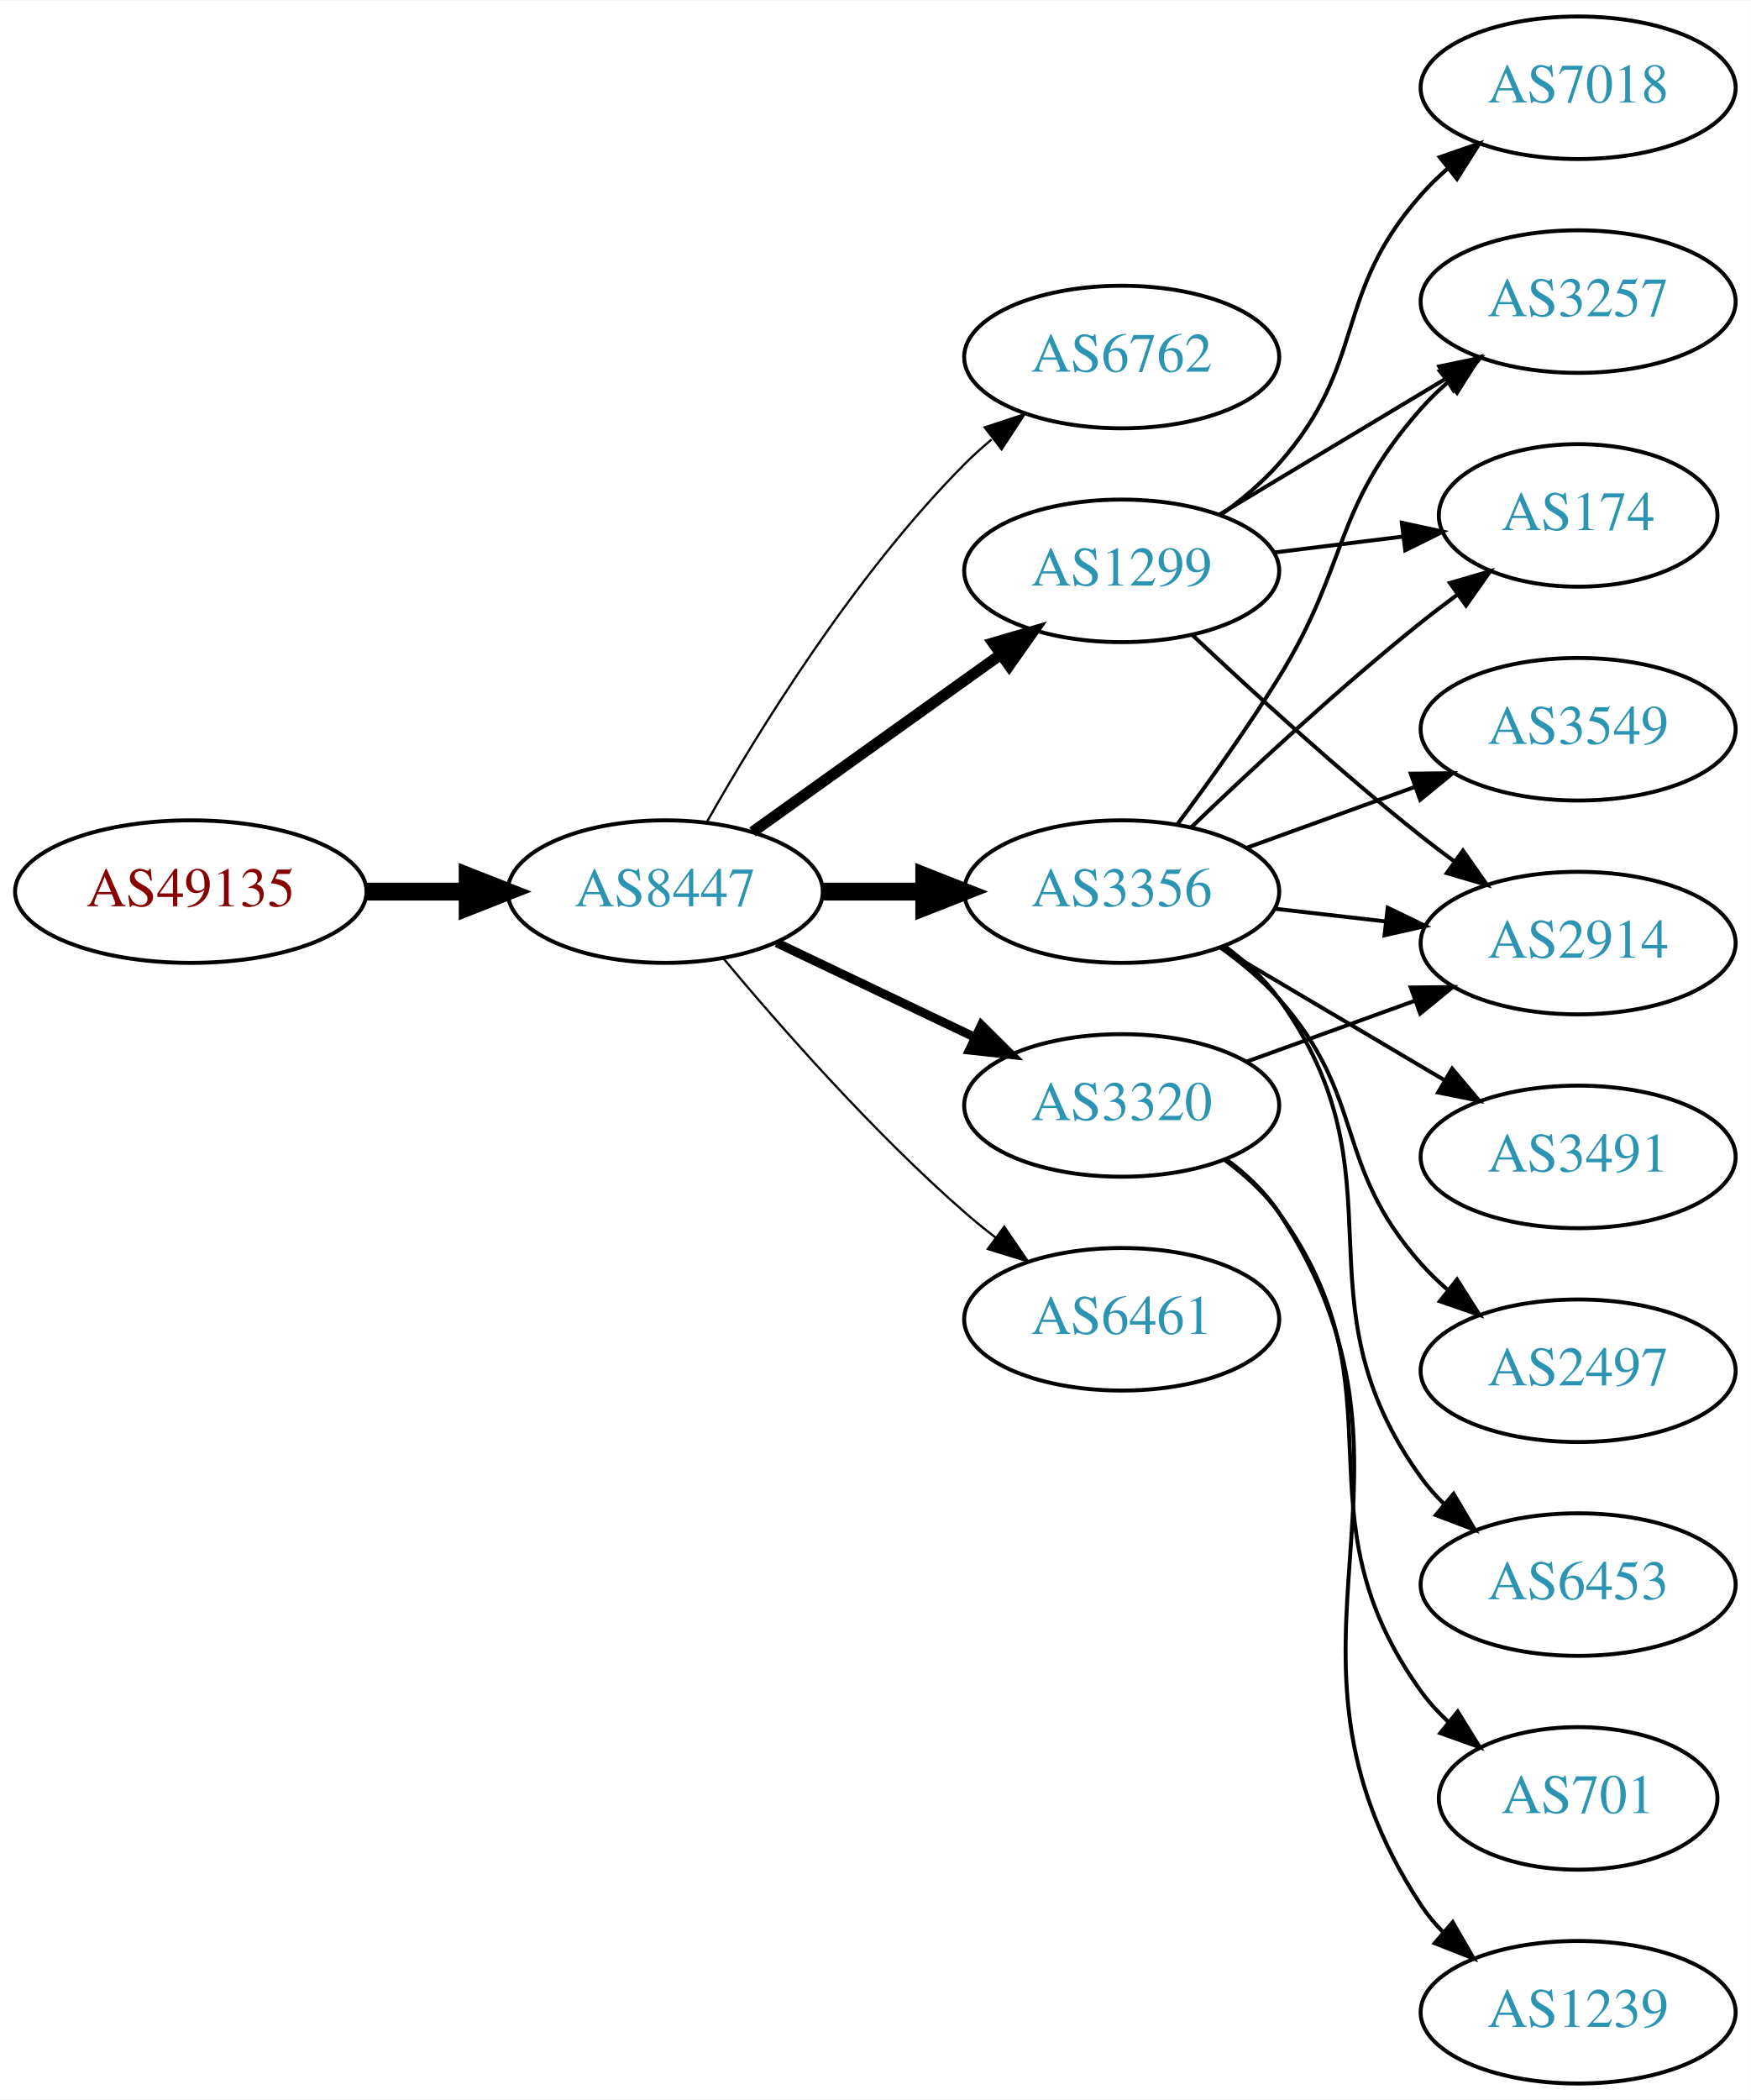
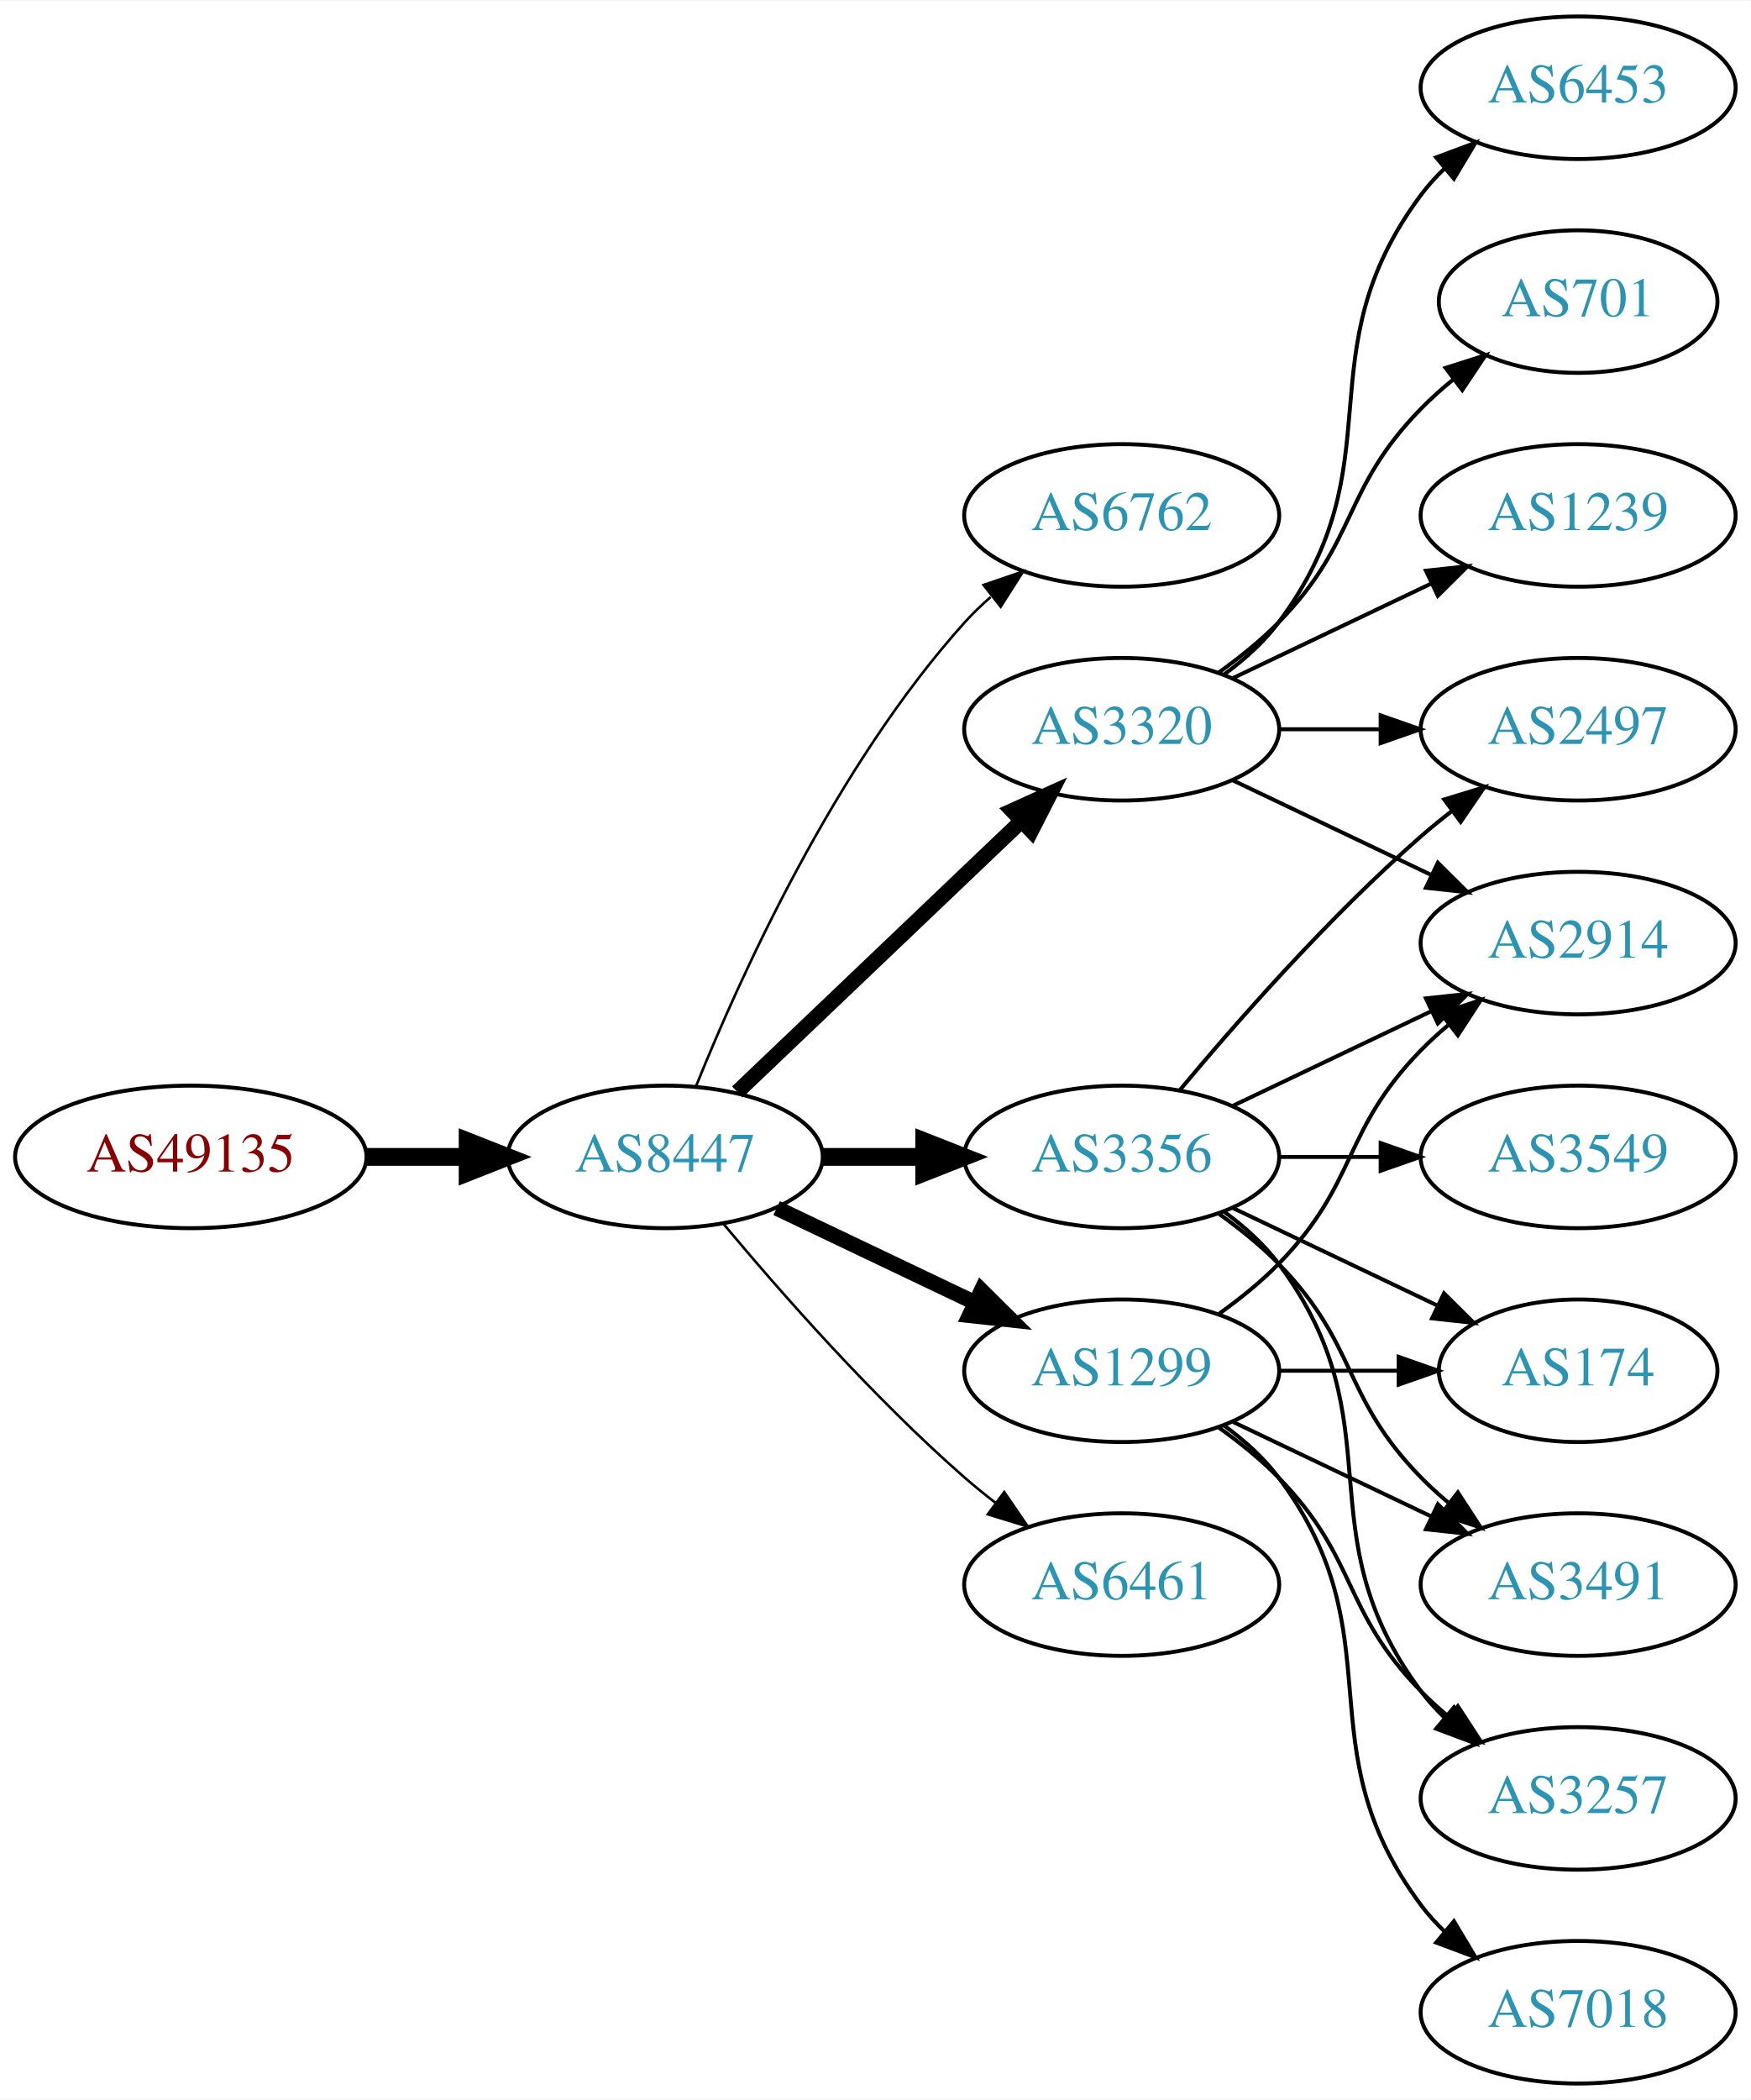
<svg xmlns="http://www.w3.org/2000/svg" xmlns:xlink="http://www.w3.org/1999/xlink" width="442pt" height="530pt" viewBox="0.00 0.00 442.27 530.00">
  <g id="graph0" class="graph" transform="scale(1 1) rotate(0) translate(4 526)">
    <polygon fill="white" stroke="none" points="-4,4 -4,-526 438.271,-526 438.271,4 -4,4" />
    <g id="node1" class="node">
      <g id="a_node1">
        <a xlink:href="/asn/49135" xlink:title="AS49135 ~ Wirtschaftskammer Oberoesterreich [AT]">
-           <ellipse fill="#ffffff" stroke="black" cx="44.196" cy="-301" rx="44.393" ry="18" />
-           <text text-anchor="middle" x="44.196" y="-297.3" font-family="Times,serif" font-size="14.00" fill="#880000">AS49135</text>
+           <ellipse fill="#ffffff" stroke="black" cx="44.196" cy="-234" rx="44.393" ry="18" />
+           <text text-anchor="middle" x="44.196" y="-230.3" font-family="Times,serif" font-size="14.00" fill="#880000">AS49135</text>
        </a>
      </g>
    </g>
    <g id="node2" class="node">
      <g id="a_node2">
        <a xlink:href="/asn/8447" xlink:title="AS8447 ~ A1 Telekom Austria AG [AT]">
-           <ellipse fill="#ffffff" stroke="black" cx="164.039" cy="-301" rx="39.794" ry="18" />
-           <text text-anchor="middle" x="164.039" y="-297.3" font-family="Times,serif" font-size="14.00" fill="#2c94b3">AS8447</text>
+           <ellipse fill="#ffffff" stroke="black" cx="164.039" cy="-234" rx="39.794" ry="18" />
+           <text text-anchor="middle" x="164.039" y="-230.3" font-family="Times,serif" font-size="14.00" fill="#2c94b3">AS8447</text>
        </a>
      </g>
    </g>
    <g id="edge1" class="edge">
-       <path fill="none" stroke="black" stroke-width="4.5" d="M88.407,-301C96.72,-301 105.482,-301 113.965,-301" />
-       <polygon fill="black" stroke="black" stroke-width="4.5" points="114.123,-304.938 124.123,-301 114.123,-297.063 114.123,-304.938" />
+       <path fill="none" stroke="black" stroke-width="4.5" d="M88.407,-234C96.72,-234 105.482,-234 113.965,-234" />
+       <polygon fill="black" stroke="black" stroke-width="4.5" points="114.123,-237.938 124.123,-234 114.123,-230.063 114.123,-237.938" />
    </g>
    <g id="node3" class="node">
      <g id="a_node3">
        <a xlink:href="/asn/6762" xlink:title="AS6762 ~ TELECOM ITALIA SPARKLE S.p.A. [IT]">
-           <ellipse fill="#ffffff" stroke="black" cx="279.332" cy="-436" rx="39.794" ry="18" />
-           <text text-anchor="middle" x="279.332" y="-432.3" font-family="Times,serif" font-size="14.00" fill="#2c94b3">AS6762</text>
+           <ellipse fill="#ffffff" stroke="black" cx="279.332" cy="-396" rx="39.794" ry="18" />
+           <text text-anchor="middle" x="279.332" y="-392.3" font-family="Times,serif" font-size="14.00" fill="#2c94b3">AS6762</text>
        </a>
      </g>
    </g>
    <g id="edge2" class="edge">
-       <path fill="none" stroke="black" stroke-width="0.562" d="M174.498,-318.49C187.28,-341.096 211.712,-380.886 239.685,-409 241.796,-411.121 244.092,-413.188 246.477,-415.171" />
-       <polygon fill="black" stroke="black" stroke-width="0.562" points="244.73,-418.242 254.793,-421.556 248.993,-412.69 244.73,-418.242" />
+       <path fill="none" stroke="black" stroke-width="0.643" d="M171.786,-251.787C182.837,-279.243 206.891,-332.578 239.685,-369 241.688,-371.224 243.906,-373.363 246.239,-375.397" />
+       <polygon fill="black" stroke="black" stroke-width="0.643" points="244.437,-378.433 254.458,-381.873 248.769,-372.935 244.437,-378.433" />
    </g>
    <g id="node4" class="node">
      <g id="a_node4">
-         <a xlink:href="/asn/3356" xlink:title="AS3356 ~ Level 3 Parent, LLC [US]">
-           <ellipse fill="#ffffff" stroke="black" cx="279.332" cy="-301" rx="39.794" ry="18" />
-           <text text-anchor="middle" x="279.332" y="-297.3" font-family="Times,serif" font-size="14.00" fill="#2c94b3">AS3356</text>
+         <a xlink:href="/asn/3320" xlink:title="AS3320 ~ DTAG [DE]">
+           <ellipse fill="#ffffff" stroke="black" cx="279.332" cy="-342" rx="39.794" ry="18" />
+           <text text-anchor="middle" x="279.332" y="-338.3" font-family="Times,serif" font-size="14.00" fill="#2c94b3">AS3320</text>
        </a>
      </g>
    </g>
    <g id="edge3" class="edge">
-       <path fill="none" stroke="black" stroke-width="4.5" d="M203.711,-301C211.914,-301 220.678,-301 229.21,-301" />
-       <polygon fill="black" stroke="black" stroke-width="4.5" points="229.449,-304.938 239.449,-301 229.449,-297.063 229.449,-304.938" />
+       <path fill="none" stroke="black" stroke-width="3.857" d="M182.245,-250.403C201.321,-268.587 232.241,-298.063 253.838,-318.651" />
+       <polygon fill="black" stroke="black" stroke-width="3.857" points="251.681,-321.43 261.334,-325.797 256.511,-316.363 251.681,-321.43" />
    </g>
    <g id="node5" class="node">
      <g id="a_node5">
-         <a xlink:href="/asn/1299" xlink:title="AS1299 ~ Telia Carrier [EU]">
-           <ellipse fill="#ffffff" stroke="black" cx="279.332" cy="-382" rx="39.794" ry="18" />
-           <text text-anchor="middle" x="279.332" y="-378.3" font-family="Times,serif" font-size="14.00" fill="#2c94b3">AS1299</text>
+         <a xlink:href="/asn/3356" xlink:title="AS3356 ~ Level 3 Parent, LLC [US]">
+           <ellipse fill="#ffffff" stroke="black" cx="279.332" cy="-234" rx="39.794" ry="18" />
+           <text text-anchor="middle" x="279.332" y="-230.3" font-family="Times,serif" font-size="14.00" fill="#2c94b3">AS3356</text>
        </a>
      </g>
    </g>
    <g id="edge4" class="edge">
-       <path fill="none" stroke="black" stroke-width="2.812" d="M186.083,-316.046C203.697,-328.639 229.036,-346.755 248.701,-360.816" />
-       <polygon fill="black" stroke="black" stroke-width="2.812" points="246.845,-363.791 257.016,-366.76 250.917,-358.097 246.845,-363.791" />
+       <path fill="none" stroke="black" stroke-width="4.5" d="M203.711,-234C211.914,-234 220.678,-234 229.21,-234" />
+       <polygon fill="black" stroke="black" stroke-width="4.5" points="229.449,-237.938 239.449,-234 229.449,-230.063 229.449,-237.938" />
    </g>
    <g id="node6" class="node">
      <g id="a_node6">
-         <a xlink:href="/asn/3320" xlink:title="AS3320 ~ DTAG [DE]">
-           <ellipse fill="#ffffff" stroke="black" cx="279.332" cy="-247" rx="39.794" ry="18" />
-           <text text-anchor="middle" x="279.332" y="-243.3" font-family="Times,serif" font-size="14.00" fill="#2c94b3">AS3320</text>
+         <a xlink:href="/asn/1299" xlink:title="AS1299 ~ Telia Carrier [EU]">
+           <ellipse fill="#ffffff" stroke="black" cx="279.332" cy="-180" rx="39.794" ry="18" />
+           <text text-anchor="middle" x="279.332" y="-176.3" font-family="Times,serif" font-size="14.00" fill="#2c94b3">AS1299</text>
        </a>
      </g>
    </g>
    <g id="edge5" class="edge">
-       <path fill="none" stroke="black" stroke-width="2.25" d="M192.175,-288.066C207.169,-280.919 225.99,-271.948 242.213,-264.215" />
-       <polygon fill="black" stroke="black" stroke-width="2.25" points="243.895,-267.291 251.417,-259.829 240.884,-260.972 243.895,-267.291" />
+       <path fill="none" stroke="black" stroke-width="3.857" d="M192.175,-221.066C207.169,-213.919 225.99,-204.948 242.213,-197.215" />
+       <polygon fill="black" stroke="black" stroke-width="3.857" points="243.895,-200.291 251.417,-192.829 240.884,-193.972 243.895,-200.291" />
    </g>
    <g id="node7" class="node">
      <g id="a_node7">
        <a xlink:href="/asn/6461" xlink:title="AS6461 ~ Zayo Bandwidth [US]">
-           <ellipse fill="#ffffff" stroke="black" cx="279.332" cy="-193" rx="39.794" ry="18" />
-           <text text-anchor="middle" x="279.332" y="-189.3" font-family="Times,serif" font-size="14.00" fill="#2c94b3">AS6461</text>
+           <ellipse fill="#ffffff" stroke="black" cx="279.332" cy="-126" rx="39.794" ry="18" />
+           <text text-anchor="middle" x="279.332" y="-122.3" font-family="Times,serif" font-size="14.00" fill="#2c94b3">AS6461</text>
        </a>
      </g>
    </g>
    <g id="edge6" class="edge">
-       <path fill="none" stroke="black" stroke-width="0.562" d="M178.669,-284.183C192.951,-267.071 216.498,-240.255 239.685,-220 242.151,-217.846 244.789,-215.706 247.487,-213.628" />
-       <polygon fill="black" stroke="black" stroke-width="0.562" points="249.66,-216.375 255.641,-207.63 245.512,-210.736 249.66,-216.375" />
+       <path fill="none" stroke="black" stroke-width="0.643" d="M178.669,-217.183C192.951,-200.071 216.498,-173.255 239.685,-153 242.151,-150.846 244.789,-148.706 247.487,-146.628" />
+       <polygon fill="black" stroke="black" stroke-width="0.643" points="249.66,-149.375 255.641,-140.63 245.512,-143.736 249.66,-149.375" />
    </g>
    <g id="node8" class="node">
      <g id="a_node8">
-         <a xlink:href="/asn/3257" xlink:title="AS3257 ~ GTT [DE]">
-           <ellipse fill="#ffffff" stroke="black" cx="394.625" cy="-450" rx="39.794" ry="18" />
-           <text text-anchor="middle" x="394.625" y="-446.3" font-family="Times,serif" font-size="14.00" fill="#2c94b3">AS3257</text>
-         </a>
-       </g>
-     </g>
-     <g id="edge16" class="edge">
-       <path fill="none" stroke="black" d="M293.472,-318.105C301.25,-328.529 311.093,-342.255 318.978,-355 336.969,-384.081 332.328,-397.38 354.978,-423 356.96,-425.242 359.164,-427.394 361.487,-429.437" />
-       <polygon fill="black" stroke="black" points="359.675,-432.466 369.688,-435.929 364.02,-426.978 359.675,-432.466" />
-     </g>
-     <g id="node10" class="node">
-       <g id="a_node10">
        <a xlink:href="/asn/2914" xlink:title="AS2914 ~ NTT America, Inc. [US]">
          <ellipse fill="#ffffff" stroke="black" cx="394.625" cy="-288" rx="39.794" ry="18" />
          <text text-anchor="middle" x="394.625" y="-284.3" font-family="Times,serif" font-size="14.00" fill="#2c94b3">AS2914</text>
        </a>
      </g>
    </g>
-     <g id="edge15" class="edge">
-       <path fill="none" stroke="black" d="M318.057,-296.671C327.038,-295.641 336.737,-294.528 346.094,-293.454" />
-       <polygon fill="black" stroke="black" points="346.529,-296.927 356.064,-292.31 345.731,-289.973 346.529,-296.927" />
+     <g id="edge7" class="edge">
+       <path fill="none" stroke="black" d="M307.468,-329.066C322.462,-321.919 341.283,-312.948 357.506,-305.215" />
+       <polygon fill="black" stroke="black" points="359.188,-308.291 366.71,-300.829 356.177,-301.972 359.188,-308.291" />
+     </g>
+     <g id="node9" class="node">
+       <g id="a_node9">
+         <a xlink:href="/asn/2497" xlink:title="AS2497 ~ Internet Initiative Japan Inc. [JP]">
+           <ellipse fill="#ffffff" stroke="black" cx="394.625" cy="-342" rx="39.794" ry="18" />
+           <text text-anchor="middle" x="394.625" y="-338.3" font-family="Times,serif" font-size="14.00" fill="#2c94b3">AS2497</text>
+         </a>
+       </g>
+     </g>
+     <g id="edge8" class="edge">
+       <path fill="none" stroke="black" d="M319.004,-342C327.207,-342 335.971,-342 344.503,-342" />
+       <polygon fill="black" stroke="black" points="344.742,-345.5 354.742,-342 344.742,-338.5 344.742,-345.5" />
+     </g>
+     <g id="node10" class="node">
+       <g id="a_node10">
+         <a xlink:href="/asn/6453" xlink:title="AS6453 ~ TATA COMMUNICATIONS (AMERICA) INC [US]">
+           <ellipse fill="#ffffff" stroke="black" cx="394.625" cy="-504" rx="39.794" ry="18" />
+           <text text-anchor="middle" x="394.625" y="-500.3" font-family="Times,serif" font-size="14.00" fill="#2c94b3">AS6453</text>
+         </a>
+       </g>
+     </g>
+     <g id="edge9" class="edge">
+       <path fill="none" stroke="black" d="M305.262,-355.882C310.338,-359.611 315.256,-364.016 318.978,-369 349.249,-409.542 324.707,-436.458 354.978,-477 356.723,-479.336 358.73,-481.545 360.893,-483.617" />
+       <polygon fill="black" stroke="black" points="358.771,-486.405 368.694,-490.118 363.253,-481.027 358.771,-486.405" />
    </g>
    <g id="node11" class="node">
      <g id="a_node11">
-         <a xlink:href="/asn/174" xlink:title="AS174 ~ Cogent Communications [US]">
-           <ellipse fill="#ffffff" stroke="black" cx="394.625" cy="-396" rx="35.194" ry="18" />
-           <text text-anchor="middle" x="394.625" y="-392.3" font-family="Times,serif" font-size="14.00" fill="#2c94b3">AS174</text>
-         </a>
-       </g>
-     </g>
-     <g id="edge14" class="edge">
-       <path fill="none" stroke="black" d="M296.975,-317.312C311.751,-331.51 334.164,-352.363 354.978,-369 357.899,-371.335 361.008,-373.696 364.146,-376" />
-       <polygon fill="black" stroke="black" points="362.236,-378.937 372.406,-381.908 366.308,-373.244 362.236,-378.937" />
+         <a xlink:href="/asn/701" xlink:title="AS701 ~ UUNET [US]">
+           <ellipse fill="#ffffff" stroke="black" cx="394.625" cy="-450" rx="35.194" ry="18" />
+           <text text-anchor="middle" x="394.625" y="-446.3" font-family="Times,serif" font-size="14.00" fill="#2c94b3">AS701</text>
+         </a>
+       </g>
+     </g>
+     <g id="edge10" class="edge">
+       <path fill="none" stroke="black" d="M303.926,-356.389C309.182,-360.148 314.513,-364.437 318.978,-369 339.151,-389.617 334.806,-402.383 354.978,-423 357.457,-425.534 360.204,-427.983 363.056,-430.304" />
+       <polygon fill="black" stroke="black" points="361.148,-433.248 371.242,-436.468 365.359,-427.657 361.148,-433.248" />
    </g>
    <g id="node12" class="node">
      <g id="a_node12">
-         <a xlink:href="/asn/3549" xlink:title="AS3549 ~ Level 3 Parent, LLC [US]">
-           <ellipse fill="#ffffff" stroke="black" cx="394.625" cy="-342" rx="39.794" ry="18" />
-           <text text-anchor="middle" x="394.625" y="-338.3" font-family="Times,serif" font-size="14.00" fill="#2c94b3">AS3549</text>
+         <a xlink:href="/asn/1239" xlink:title="AS1239 ~ Sprint [US]">
+           <ellipse fill="#ffffff" stroke="black" cx="394.625" cy="-396" rx="39.794" ry="18" />
+           <text text-anchor="middle" x="394.625" y="-392.3" font-family="Times,serif" font-size="14.00" fill="#2c94b3">AS1239</text>
        </a>
      </g>
    </g>
    <g id="edge11" class="edge">
-       <path fill="none" stroke="black" d="M310.99,-312.095C323.963,-316.79 339.256,-322.324 353.137,-327.348" />
-       <polygon fill="black" stroke="black" points="352.347,-330.784 362.941,-330.896 354.729,-324.202 352.347,-330.784" />
+       <path fill="none" stroke="black" d="M307.468,-354.934C322.462,-362.081 341.283,-371.052 357.506,-378.785" />
+       <polygon fill="black" stroke="black" points="356.177,-382.028 366.71,-383.171 359.188,-375.709 356.177,-382.028" />
+     </g>
+     <g id="edge19" class="edge">
+       <path fill="none" stroke="black" d="M307.468,-246.934C322.462,-254.081 341.283,-263.052 357.506,-270.785" />
+       <polygon fill="black" stroke="black" points="356.177,-274.028 366.71,-275.171 359.188,-267.709 356.177,-274.028" />
+     </g>
+     <g id="edge17" class="edge">
+       <path fill="none" stroke="black" d="M293.962,-250.817C308.244,-267.929 331.791,-294.745 354.978,-315 357.444,-317.154 360.082,-319.294 362.78,-321.372" />
+       <polygon fill="black" stroke="black" points="360.805,-324.264 370.934,-327.37 364.953,-318.625 360.805,-324.264" />
    </g>
    <g id="node13" class="node">
      <g id="a_node13">
-         <a xlink:href="/asn/3491" xlink:title="AS3491 ~ PCCW Global, Inc. [US]">
-           <ellipse fill="#ffffff" stroke="black" cx="394.625" cy="-234" rx="39.794" ry="18" />
-           <text text-anchor="middle" x="394.625" y="-230.3" font-family="Times,serif" font-size="14.00" fill="#2c94b3">AS3491</text>
-         </a>
-       </g>
-     </g>
-     <g id="edge12" class="edge">
-       <path fill="none" stroke="black" d="M304.358,-286.791C320.73,-277.109 342.618,-264.165 360.622,-253.518" />
-       <polygon fill="black" stroke="black" points="362.807,-256.292 369.633,-248.188 359.244,-250.266 362.807,-256.292" />
+         <a xlink:href="/asn/174" xlink:title="AS174 ~ Cogent Communications [US]">
+           <ellipse fill="#ffffff" stroke="black" cx="394.625" cy="-180" rx="35.194" ry="18" />
+           <text text-anchor="middle" x="394.625" y="-176.3" font-family="Times,serif" font-size="14.00" fill="#2c94b3">AS174</text>
+         </a>
+       </g>
+     </g>
+     <g id="edge18" class="edge">
+       <path fill="none" stroke="black" d="M307.468,-221.066C322.9,-213.71 342.385,-204.423 358.92,-196.541" />
+       <polygon fill="black" stroke="black" points="360.741,-199.551 368.262,-192.089 357.729,-193.232 360.741,-199.551" />
    </g>
    <g id="node14" class="node">
      <g id="a_node14">
-         <a xlink:href="/asn/2497" xlink:title="AS2497 ~ Internet Initiative Japan Inc. [JP]">
-           <ellipse fill="#ffffff" stroke="black" cx="394.625" cy="-180" rx="39.794" ry="18" />
-           <text text-anchor="middle" x="394.625" y="-176.3" font-family="Times,serif" font-size="14.00" fill="#2c94b3">AS2497</text>
-         </a>
-       </g>
-     </g>
-     <g id="edge13" class="edge">
-       <path fill="none" stroke="black" d="M304.247,-286.91C309.49,-283.14 314.735,-278.77 318.978,-274 341.446,-248.743 332.51,-232.257 354.978,-207 356.967,-204.764 359.176,-202.616 361.502,-200.577" />
-       <polygon fill="black" stroke="black" points="364.034,-203.036 369.709,-194.09 359.694,-197.545 364.034,-203.036" />
+         <a xlink:href="/asn/3491" xlink:title="AS3491 ~ PCCW Global, Inc. [US]">
+           <ellipse fill="#ffffff" stroke="black" cx="394.625" cy="-126" rx="39.794" ry="18" />
+           <text text-anchor="middle" x="394.625" y="-122.3" font-family="Times,serif" font-size="14.00" fill="#2c94b3">AS3491</text>
+         </a>
+       </g>
+     </g>
+     <g id="edge21" class="edge">
+       <path fill="none" stroke="black" d="M303.926,-219.611C309.182,-215.852 314.513,-211.563 318.978,-207 339.151,-186.383 334.806,-173.617 354.978,-153 357.071,-150.861 359.354,-148.782 361.731,-146.79" />
+       <polygon fill="black" stroke="black" points="364.249,-149.268 370.031,-140.389 359.974,-143.725 364.249,-149.268" />
    </g>
    <g id="node15" class="node">
      <g id="a_node15">
-         <a xlink:href="/asn/6453" xlink:title="AS6453 ~ TATA COMMUNICATIONS (AMERICA) INC [US]">
-           <ellipse fill="#ffffff" stroke="black" cx="394.625" cy="-126" rx="39.794" ry="18" />
-           <text text-anchor="middle" x="394.625" y="-122.3" font-family="Times,serif" font-size="14.00" fill="#2c94b3">AS6453</text>
-         </a>
-       </g>
-     </g>
-     <g id="edge17" class="edge">
-       <path fill="none" stroke="black" d="M305.384,-287.207C310.453,-283.473 315.338,-279.044 318.978,-274 351.81,-228.502 322.146,-198.498 354.978,-153 356.684,-150.636 358.664,-148.406 360.808,-146.32" />
-       <polygon fill="black" stroke="black" points="363.171,-148.907 368.573,-139.793 358.666,-143.549 363.171,-148.907" />
-     </g>
-     <g id="edge7" class="edge">
-       <path fill="none" stroke="black" d="M304.082,-396.255C320.698,-406.229 343.094,-419.671 361.331,-430.617" />
-       <polygon fill="black" stroke="black" points="359.531,-433.618 369.906,-435.764 363.133,-427.616 359.531,-433.618" />
-     </g>
-     <g id="node9" class="node">
-       <g id="a_node9">
-         <a xlink:href="/asn/7018" xlink:title="AS7018 ~ AT&amp;T Services, Inc. [US]">
-           <ellipse fill="#ffffff" stroke="black" cx="394.625" cy="-504" rx="39.794" ry="18" />
-           <text text-anchor="middle" x="394.625" y="-500.3" font-family="Times,serif" font-size="14.00" fill="#2c94b3">AS7018</text>
-         </a>
-       </g>
-     </g>
-     <g id="edge8" class="edge">
-       <path fill="none" stroke="black" d="M304.268,-396.071C309.51,-399.842 314.75,-404.217 318.978,-409 341.628,-434.62 332.328,-451.38 354.978,-477 356.96,-479.242 359.164,-481.394 361.487,-483.437" />
-       <polygon fill="black" stroke="black" points="359.675,-486.466 369.688,-489.929 364.02,-480.978 359.675,-486.466" />
-     </g>
-     <g id="edge9" class="edge">
-       <path fill="none" stroke="black" d="M297.307,-365.68C312.109,-351.716 334.378,-331.342 354.978,-315 357.689,-312.849 360.559,-310.672 363.461,-308.537" />
-       <polygon fill="black" stroke="black" points="365.535,-311.356 371.62,-302.683 361.455,-305.669 365.535,-311.356" />
-     </g>
-     <g id="edge10" class="edge">
-       <path fill="none" stroke="black" d="M317.742,-386.623C328.194,-387.915 339.638,-389.329 350.397,-390.658" />
-       <polygon fill="black" stroke="black" points="350.094,-394.147 360.447,-391.9 350.952,-387.2 350.094,-394.147" />
-     </g>
-     <g id="edge18" class="edge">
-       <path fill="none" stroke="black" d="M310.99,-258.095C323.963,-262.79 339.256,-268.324 353.137,-273.348" />
-       <polygon fill="black" stroke="black" points="352.347,-276.784 362.941,-276.896 354.729,-270.202 352.347,-276.784" />
+         <a xlink:href="/asn/3257" xlink:title="AS3257 ~ GTT [DE]">
+           <ellipse fill="#ffffff" stroke="black" cx="394.625" cy="-72" rx="39.794" ry="18" />
+           <text text-anchor="middle" x="394.625" y="-68.3" font-family="Times,serif" font-size="14.00" fill="#2c94b3">AS3257</text>
+         </a>
+       </g>
+     </g>
+     <g id="edge20" class="edge">
+       <path fill="none" stroke="black" d="M305.262,-220.118C310.338,-216.389 315.256,-211.984 318.978,-207 349.249,-166.458 324.707,-139.542 354.978,-99 356.723,-96.664 358.73,-94.455 360.893,-92.383" />
+       <polygon fill="black" stroke="black" points="363.253,-94.973 368.694,-85.882 358.771,-89.595 363.253,-94.973" />
+     </g>
+     <g id="node17" class="node">
+       <g id="a_node17">
+         <a xlink:href="/asn/3549" xlink:title="AS3549 ~ Level 3 Parent, LLC [US]">
+           <ellipse fill="#ffffff" stroke="black" cx="394.625" cy="-234" rx="39.794" ry="18" />
+           <text text-anchor="middle" x="394.625" y="-230.3" font-family="Times,serif" font-size="14.00" fill="#2c94b3">AS3549</text>
+         </a>
+       </g>
+     </g>
+     <g id="edge22" class="edge">
+       <path fill="none" stroke="black" d="M319.004,-234C327.207,-234 335.971,-234 344.503,-234" />
+       <polygon fill="black" stroke="black" points="344.742,-237.5 354.742,-234 344.742,-230.5 344.742,-237.5" />
+     </g>
+     <g id="edge14" class="edge">
+       <path fill="none" stroke="black" d="M303.926,-194.389C309.182,-198.148 314.513,-202.437 318.978,-207 339.151,-227.617 334.806,-240.383 354.978,-261 357.071,-263.139 359.354,-265.218 361.731,-267.21" />
+       <polygon fill="black" stroke="black" points="359.974,-270.275 370.031,-273.611 364.249,-264.732 359.974,-270.275" />
+     </g>
+     <g id="edge12" class="edge">
+       <path fill="none" stroke="black" d="M319.004,-180C328.709,-180 339.2,-180 349.163,-180" />
+       <polygon fill="black" stroke="black" points="349.299,-183.5 359.299,-180 349.299,-176.5 349.299,-183.5" />
+     </g>
+     <g id="edge13" class="edge">
+       <path fill="none" stroke="black" d="M307.468,-167.066C322.462,-159.919 341.283,-150.948 357.506,-143.215" />
+       <polygon fill="black" stroke="black" points="359.188,-146.291 366.71,-138.829 356.177,-139.972 359.188,-146.291" />
+     </g>
+     <g id="edge15" class="edge">
+       <path fill="none" stroke="black" d="M303.926,-165.611C309.182,-161.852 314.513,-157.563 318.978,-153 339.151,-132.383 334.806,-119.617 354.978,-99 357.071,-96.861 359.354,-94.782 361.731,-92.79" />
+       <polygon fill="black" stroke="black" points="364.249,-95.268 370.031,-86.389 359.974,-89.725 364.249,-95.268" />
    </g>
    <g id="node16" class="node">
      <g id="a_node16">
-         <a xlink:href="/asn/701" xlink:title="AS701 ~ UUNET [US]">
-           <ellipse fill="#ffffff" stroke="black" cx="394.625" cy="-72" rx="35.194" ry="18" />
-           <text text-anchor="middle" x="394.625" y="-68.3" font-family="Times,serif" font-size="14.00" fill="#2c94b3">AS701</text>
-         </a>
-       </g>
-     </g>
-     <g id="edge19" class="edge">
-       <path fill="none" stroke="black" d="M305.384,-233.207C310.453,-229.473 315.338,-225.044 318.978,-220 351.81,-174.502 322.146,-144.498 354.978,-99 356.942,-96.279 359.268,-93.737 361.79,-91.386" />
-       <polygon fill="black" stroke="black" points="364.206,-93.933 369.776,-84.921 359.801,-88.492 364.206,-93.933" />
-     </g>
-     <g id="node17" class="node">
-       <g id="a_node17">
-         <a xlink:href="/asn/1239" xlink:title="AS1239 ~ Sprint [US]">
+         <a xlink:href="/asn/7018" xlink:title="AS7018 ~ AT&amp;T Services, Inc. [US]">
          <ellipse fill="#ffffff" stroke="black" cx="394.625" cy="-18" rx="39.794" ry="18" />
-           <text text-anchor="middle" x="394.625" y="-14.3" font-family="Times,serif" font-size="14.00" fill="#2c94b3">AS1239</text>
-         </a>
-       </g>
-     </g>
-     <g id="edge20" class="edge">
-       <path fill="none" stroke="black" d="M305.711,-233.433C310.764,-229.687 315.559,-225.197 318.978,-220 362.623,-153.664 311.333,-111.336 354.978,-45 356.581,-42.564 358.486,-40.283 360.578,-38.162" />
-       <polygon fill="black" stroke="black" points="362.946,-40.741 368.245,-31.567 358.381,-35.434 362.946,-40.741" />
+           <text text-anchor="middle" x="394.625" y="-14.3" font-family="Times,serif" font-size="14.00" fill="#2c94b3">AS7018</text>
+         </a>
+       </g>
+     </g>
+     <g id="edge16" class="edge">
+       <path fill="none" stroke="black" d="M305.262,-166.118C310.338,-162.389 315.256,-157.984 318.978,-153 349.249,-112.458 324.707,-85.542 354.978,-45 356.723,-42.664 358.73,-40.455 360.893,-38.383" />
+       <polygon fill="black" stroke="black" points="363.253,-40.973 368.694,-31.882 358.771,-35.595 363.253,-40.973" />
    </g>
  </g>
</svg>
